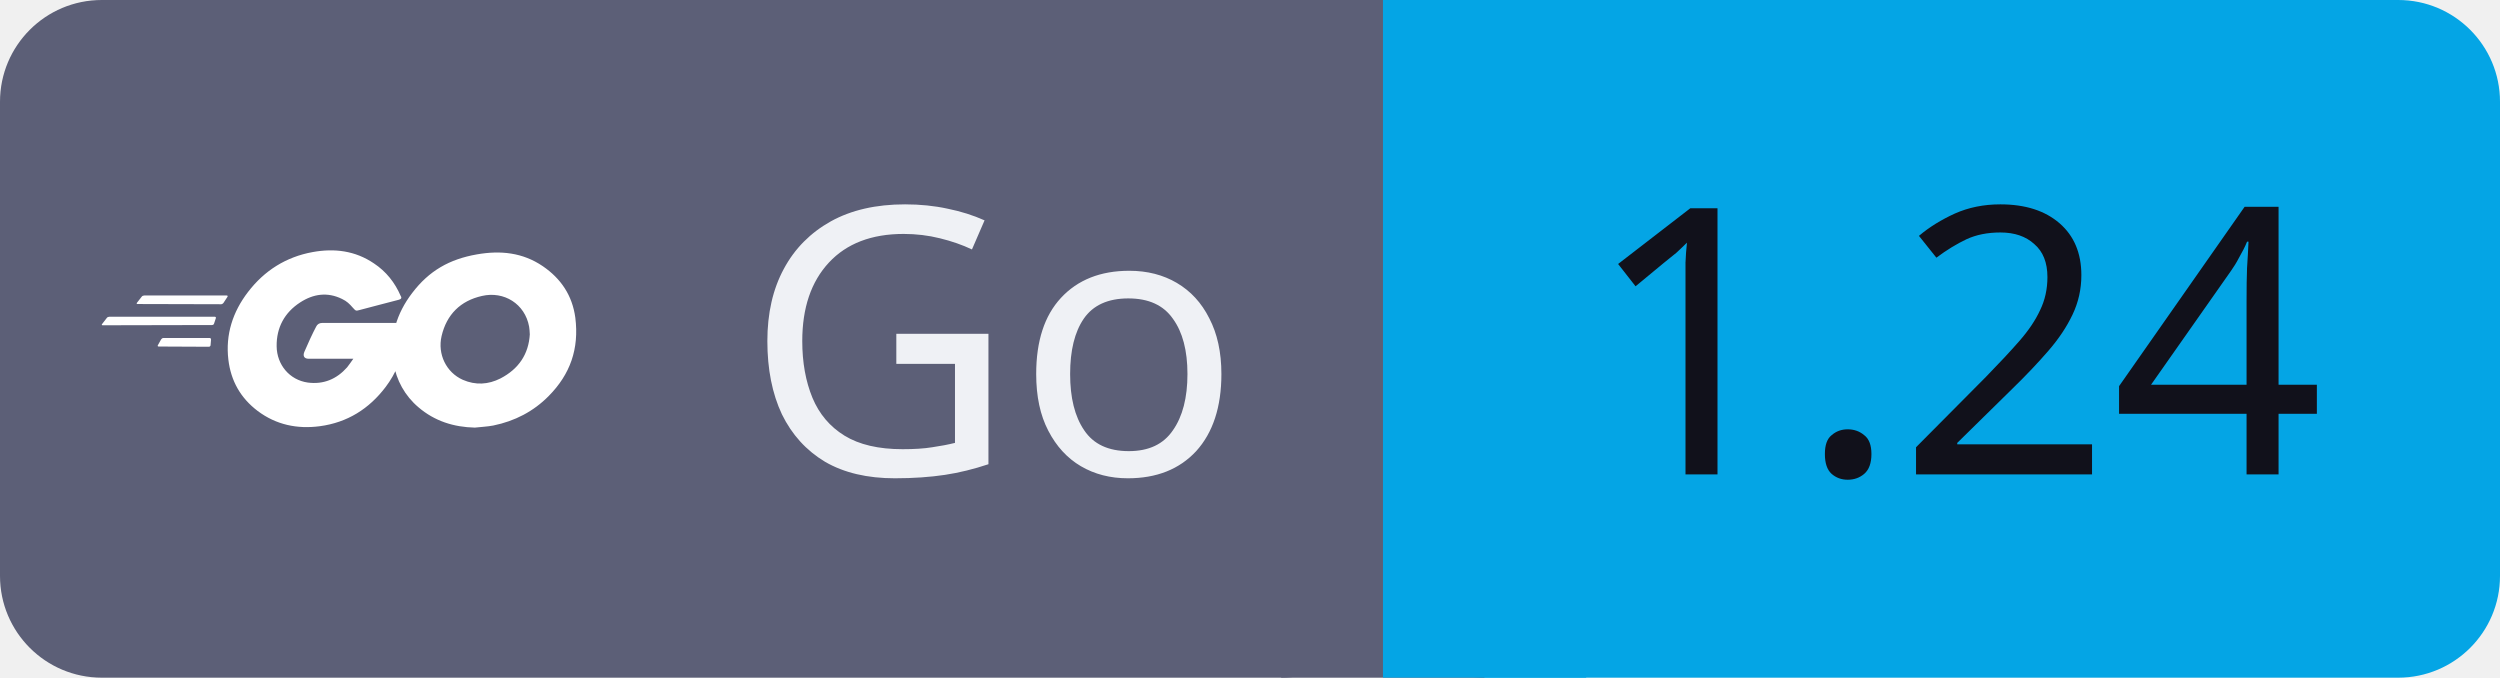
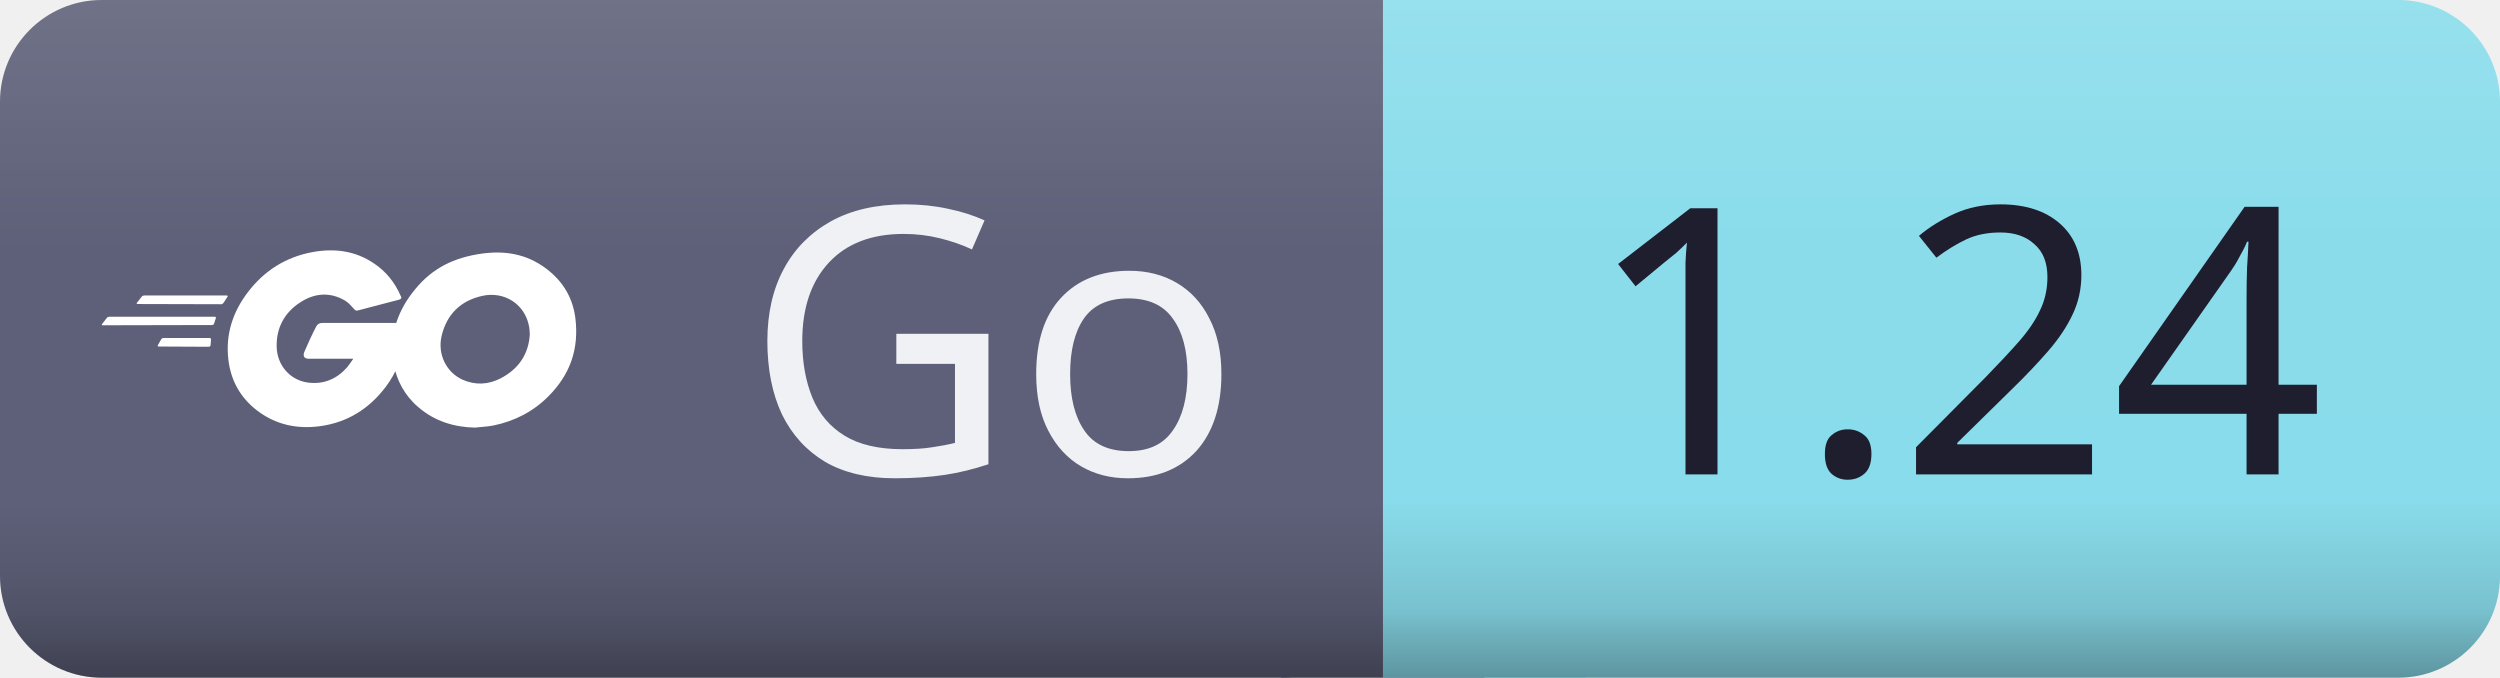
<svg xmlns="http://www.w3.org/2000/svg" id="lang-go" width="80.57" height="21.84" viewBox="0 0 80.57 21.84">
+   <defs>
+     <clipPath id="ggg-lang-go-clip">
+       <rect x="0" y="0" width="80.57" height="21.84" rx="3.28" ry="3.28" />
+     </clipPath>
+     <linearGradient id="ggg-lang-go-shade" x1="0%" y1="0%" x2="0%" y2="100%">
+       <stop offset="0%" stop-color="#000000" stop-opacity="0" />
+       <stop offset="74%" stop-color="#000000" stop-opacity="0" />
+       <stop offset="90%" stop-color="#000000" stop-opacity="0.12" />
+       <stop offset="100%" stop-color="#000000" stop-opacity="0.32" />
+     </linearGradient>
+     <linearGradient id="ggg-lang-go-highlight" x1="0%" y1="0%" x2="0%" y2="100%">
+       <stop offset="0%" stop-color="#ffffff" stop-opacity="0.12" />
+       <stop offset="35%" stop-color="#ffffff" stop-opacity="0.01" />
+       <stop offset="100%" stop-color="#ffffff" stop-opacity="0" />
+     </linearGradient>
+   </defs>
  <g shape-rendering="geometricPrecision">
    <rect x="0" width="44.57" height="21.84" fill="#5c5f77" rx="3.28" ry="3.28" />
-     <rect x="44.57" width="36" height="21.84" fill="#04a5e5" rx="3.28" ry="3.28" />
+     <rect x="44.57" width="36" height="21.84" fill="#89dceb" rx="3.28" ry="3.28" />
    <rect x="41.29" width="6.55" height="21.84" fill="#5c5f77" rx="0" ry="0" />
-     <rect x="44.57" width="6.55" height="21.84" fill="#04a5e5" rx="0" ry="0" />
+     <rect x="44.57" width="6.55" height="21.84" fill="#89dceb" rx="0" ry="0" />
+   </g>
+   <g clip-path="url(#ggg-lang-go-clip)">
+     <rect x="0" y="0" width="80.57" height="21.84" rx="3.28" ry="3.28" fill="url(#ggg-lang-go-shade)" />
+     <rect x="0" y="0" width="80.57" height="21.84" rx="3.28" ry="3.28" fill="url(#ggg-lang-go-highlight)" />
  </g>
  <g text-anchor="middle" shape-rendering="geometricPrecision">
    <text fill="#eff1f5" font-size="12.01" font-family="sans-serif" style="font-weight: 500" x="32.0" y="15.29">Go</text>
-     <text fill="#11111b" font-size="12.01" font-family="sans-serif" style="font-weight: 500" x="63.0" y="15.29">1.24</text>
+     <text fill="#1e1e2e" font-size="12.01" font-family="sans-serif" style="font-weight: 500" x="63.0" y="15.29">1.24</text>
  </g>
  <g shape-rendering="geometricPrecision">
    <svg width="15.29" height="15.29" viewBox="0 0 24 24" x="3.28" y="3.28" fill="none">
      <path fill="#ffffff" d="M1.811 10.231c-.047 0-.058-.023-.035-.059l.246-.315c.023-.035.081-.058.128-.058h4.172c.046 0 .058.035.035.07l-.199.303c-.023.036-.082.07-.117.07zM.047 11.306c-.047 0-.059-.023-.035-.058l.245-.316c.023-.035.082-.058.129-.058h5.328c.047 0 .07.035.058.07l-.093.28c-.012.047-.058.07-.105.07zm2.828 1.075c-.047 0-.059-.035-.035-.07l.163-.292c.023-.035.07-.07.117-.07h2.337c.047 0 .07.035.07.082l-.023.28c0 .047-.047.082-.082.082zm12.129-2.36c-.736.187-1.239.327-1.963.514-.176.046-.187.058-.34-.117-.174-.199-.303-.327-.548-.444-.737-.362-1.45-.257-2.115.175-.795.514-1.204 1.274-1.192 2.22.011.935.654 1.706 1.577 1.835.795.105 1.46-.175 1.987-.77.105-.13.198-.27.315-.434H10.47c-.245 0-.304-.152-.222-.35.152-.362.432-.97.596-1.274a.315.315 0 01.292-.187h4.253c-.023.316-.023.631-.07.947a4.983 4.983 0 01-.958 2.29c-.841 1.11-1.94 1.8-3.33 1.986-1.145.152-2.209-.07-3.143-.77-.865-.655-1.356-1.52-1.484-2.595-.152-1.274.222-2.419.993-3.424.83-1.086 1.928-1.776 3.272-2.02 1.098-.2 2.15-.07 3.096.571.62.41 1.063.97 1.356 1.648.07.105.023.164-.117.2m3.868 6.461c-1.064-.024-2.034-.328-2.852-1.029a3.665 3.665 0 01-1.262-2.255c-.21-1.32.152-2.489.947-3.529.853-1.122 1.881-1.706 3.272-1.95 1.192-.21 2.314-.095 3.33.595.923.63 1.496 1.484 1.648 2.605.198 1.578-.257 2.863-1.344 3.962-.771.783-1.718 1.273-2.805 1.495-.315.06-.63.07-.934.106zm2.78-4.72c-.011-.153-.011-.27-.034-.387-.21-1.157-1.274-1.81-2.384-1.554-1.087.245-1.788.935-2.045 2.033-.21.912.234 1.835 1.075 2.21.643.28 1.285.244 1.905-.07.923-.48 1.425-1.228 1.484-2.233z" />
    </svg>
  </g>
</svg>
